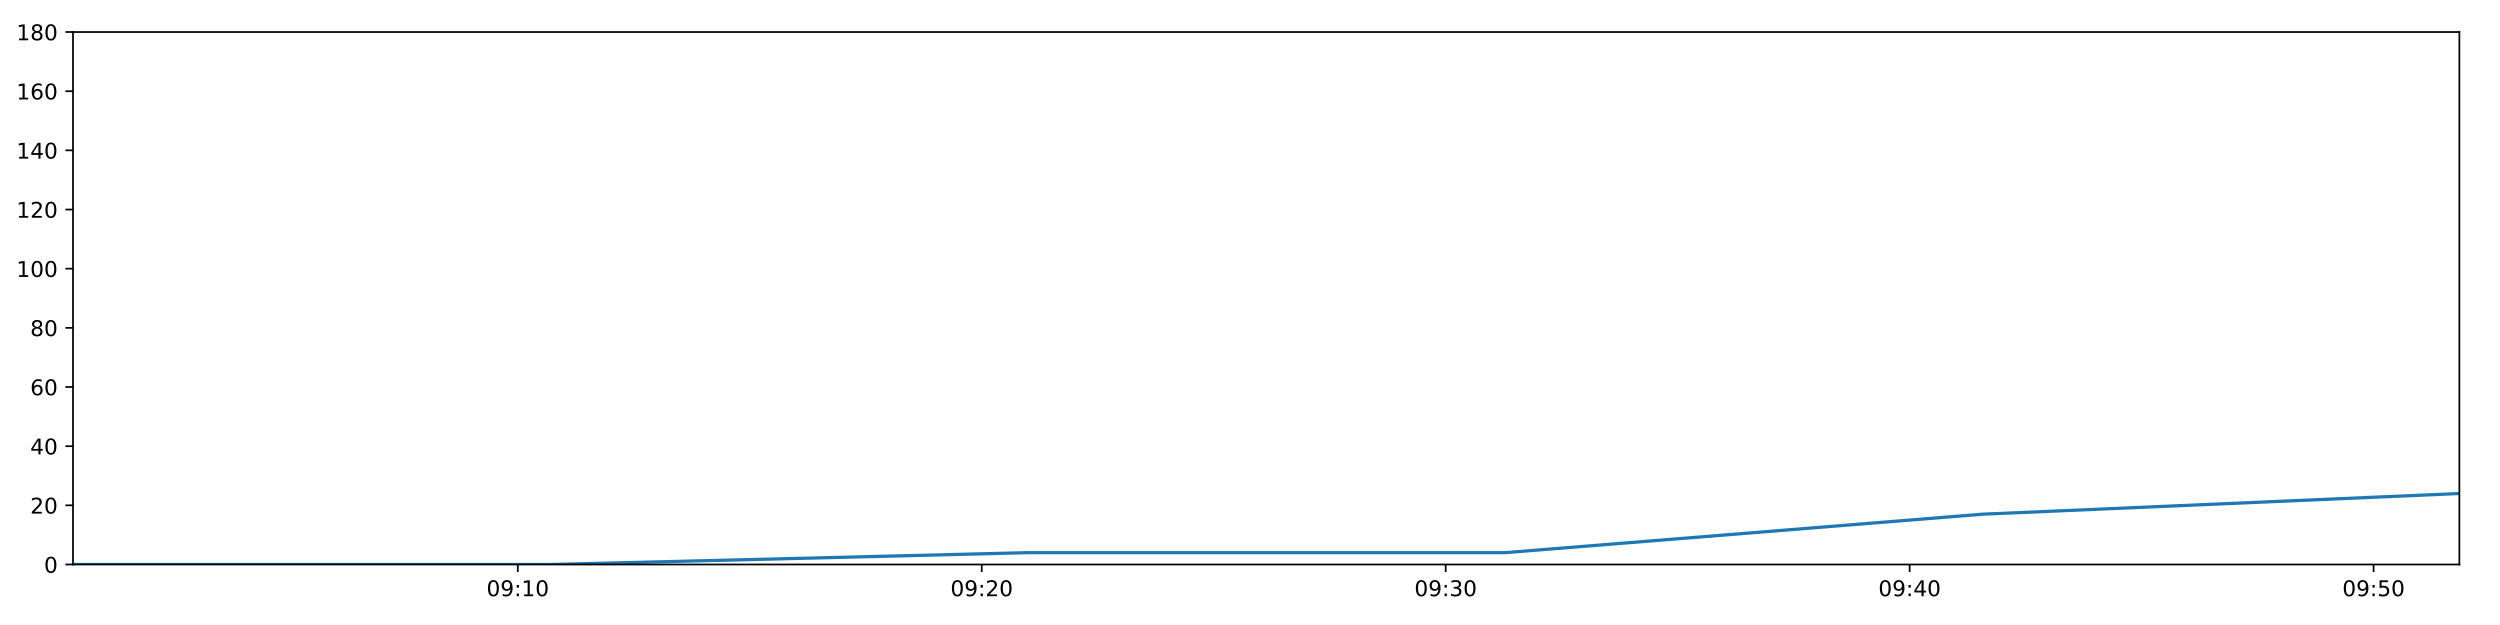
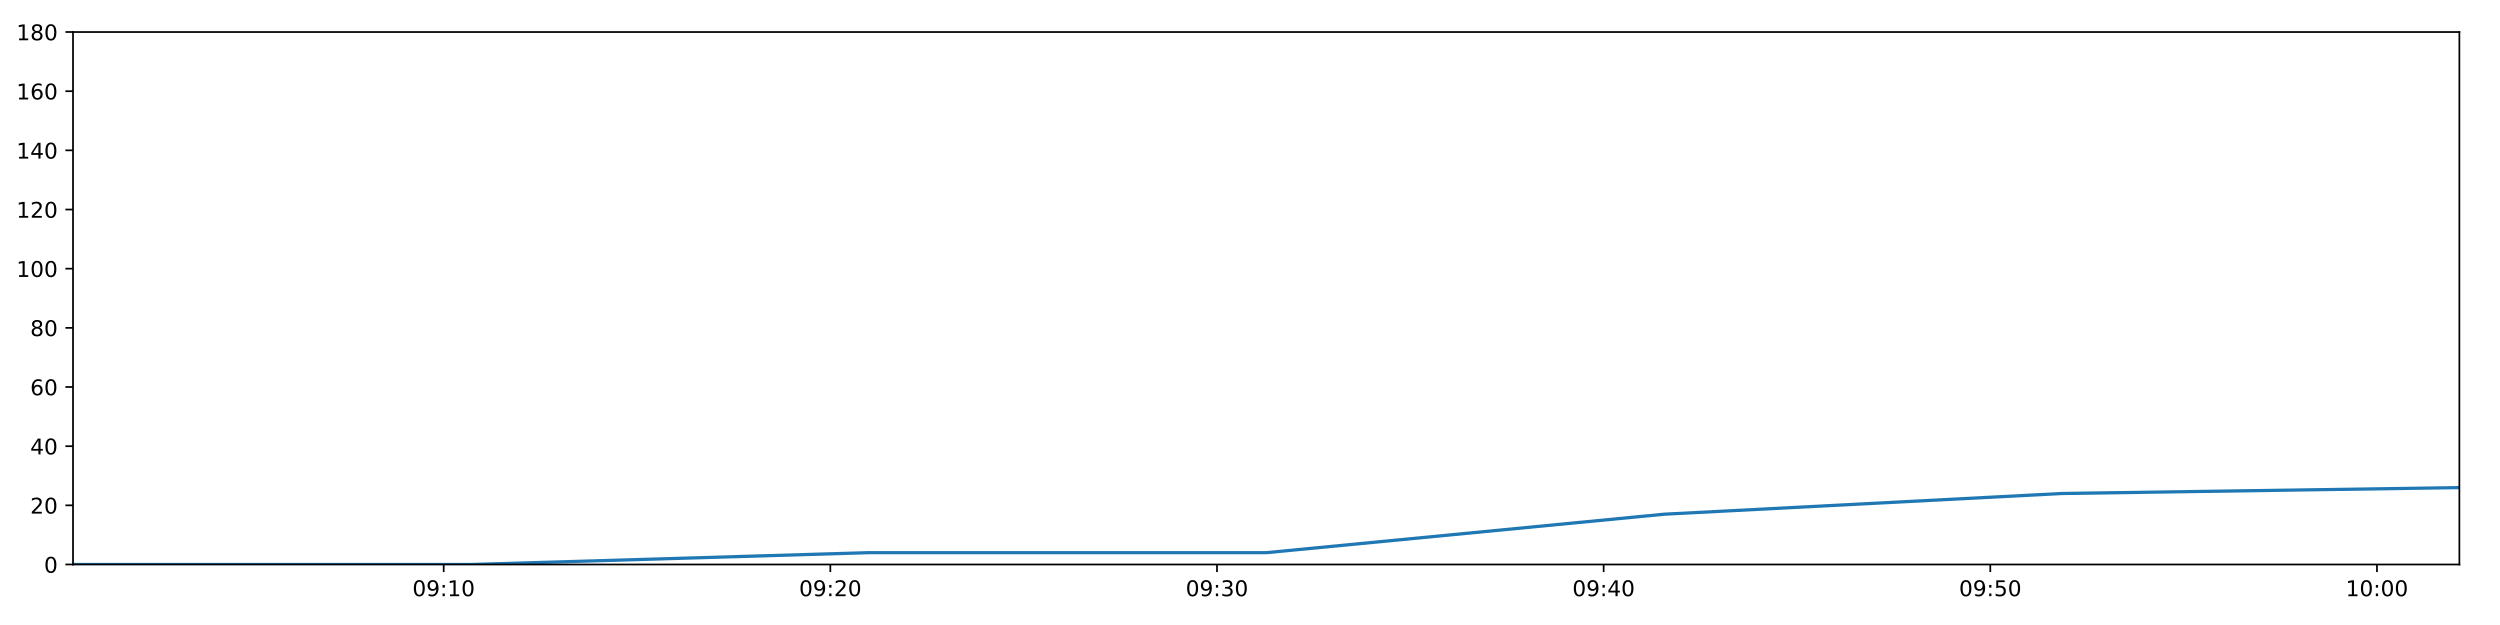
<svg xmlns="http://www.w3.org/2000/svg" xmlns:xlink="http://www.w3.org/1999/xlink" height="288pt" version="1.1" viewBox="0 0 1152 288" width="1152pt">
  <defs>
    <style type="text/css">
*{stroke-linecap:butt;stroke-linejoin:round;}
  </style>
  </defs>
  <g id="figure_1">
    <g id="patch_1">
      <path d="M 0 288  L 1152 288  L 1152 0  L 0 0  z " style="fill:#ffffff;" />
    </g>
    <g id="axes_1">
      <g id="patch_2">
        <path d="M 33.64 260.12  L 1133.28 260.12  L 1133.28 14.76  L 33.64 14.76  z " style="fill:#ffffff;" />
      </g>
      <g id="matplotlib.axis_1">
        <g id="xtick_1">
          <g id="line2d_1">
            <defs>
-               <path d="M 0 0  L 0 3.5  " id="mad053c539a" style="stroke:#000000;stroke-width:0.8;" />
-             </defs>
-             <g>
-               <use style="stroke:#000000;stroke-width:0.8;" x="238.597" xlink:href="#mad053c539a" y="260.12" />
+               <path d="M 0 0  L 0 3.5  " id="m8578cf8c84" style="stroke:#000000;stroke-width:0.8;" />
+             </defs>
+             <g>
+               <use style="stroke:#000000;stroke-width:0.8;" x="204.449" xlink:href="#m8578cf8c84" y="260.12" />
            </g>
          </g>
          <g id="text_1">
            <defs>
              <path d="M 31.781 66.406  Q 24.172 66.406 20.328 58.906  Q 16.5 51.422 16.5 36.375  Q 16.5 21.391 20.328 13.891  Q 24.172 6.391 31.781 6.391  Q 39.453 6.391 43.281 13.891  Q 47.125 21.391 47.125 36.375  Q 47.125 51.422 43.281 58.906  Q 39.453 66.406 31.781 66.406  z M 31.781 74.219  Q 44.047 74.219 50.516 64.516  Q 56.984 54.828 56.984 36.375  Q 56.984 17.969 50.516 8.266  Q 44.047 -1.422 31.781 -1.422  Q 19.531 -1.422 13.062 8.266  Q 6.594 17.969 6.594 36.375  Q 6.594 54.828 13.062 64.516  Q 19.531 74.219 31.781 74.219  z " id="DejaVuSans-48" />
              <path d="M 10.984 1.516  L 10.984 10.5  Q 14.703 8.734 18.5 7.812  Q 22.312 6.891 25.984 6.891  Q 35.75 6.891 40.891 13.453  Q 46.047 20.016 46.781 33.406  Q 43.953 29.203 39.594 26.953  Q 35.25 24.703 29.984 24.703  Q 19.047 24.703 12.672 31.312  Q 6.297 37.938 6.297 49.422  Q 6.297 60.641 12.938 67.422  Q 19.578 74.219 30.609 74.219  Q 43.266 74.219 49.922 64.516  Q 56.594 54.828 56.594 36.375  Q 56.594 19.141 48.406 8.859  Q 40.234 -1.422 26.422 -1.422  Q 22.703 -1.422 18.891 -0.688  Q 15.094 0.047 10.984 1.516  z M 30.609 32.422  Q 37.25 32.422 41.125 36.953  Q 45.016 41.5 45.016 49.422  Q 45.016 57.281 41.125 61.844  Q 37.25 66.406 30.609 66.406  Q 23.969 66.406 20.094 61.844  Q 16.219 57.281 16.219 49.422  Q 16.219 41.5 20.094 36.953  Q 23.969 32.422 30.609 32.422  z " id="DejaVuSans-57" />
              <path d="M 11.719 12.406  L 22.016 12.406  L 22.016 0  L 11.719 0  z M 11.719 51.703  L 22.016 51.703  L 22.016 39.312  L 11.719 39.312  z " id="DejaVuSans-58" />
              <path d="M 12.406 8.297  L 28.516 8.297  L 28.516 63.922  L 10.984 60.406  L 10.984 69.391  L 28.422 72.906  L 38.281 72.906  L 38.281 8.297  L 54.391 8.297  L 54.391 0  L 12.406 0  z " id="DejaVuSans-49" />
            </defs>
-             <g transform="translate(224.1878 274.7184)scale(0.1 -0.1)">
+             <g transform="translate(190.0395 274.7184)scale(0.1 -0.1)">
              <use xlink:href="#DejaVuSans-48" />
              <use x="63.623" xlink:href="#DejaVuSans-57" />
              <use x="127.246" xlink:href="#DejaVuSans-58" />
              <use x="160.938" xlink:href="#DejaVuSans-49" />
              <use x="224.561" xlink:href="#DejaVuSans-48" />
            </g>
          </g>
        </g>
        <g id="xtick_2">
          <g id="line2d_2">
            <g>
-               <use style="stroke:#000000;stroke-width:0.8;" x="452.387" xlink:href="#mad053c539a" y="260.12" />
+               <use style="stroke:#000000;stroke-width:0.8;" x="382.618" xlink:href="#m8578cf8c84" y="260.12" />
            </g>
          </g>
          <g id="text_2">
            <defs>
              <path d="M 19.188 8.297  L 53.609 8.297  L 53.609 0  L 7.328 0  L 7.328 8.297  Q 12.938 14.109 22.625 23.891  Q 32.328 33.688 34.812 36.531  Q 39.547 41.844 41.422 45.531  Q 43.312 49.219 43.312 52.781  Q 43.312 58.594 39.234 62.25  Q 35.156 65.922 28.609 65.922  Q 23.969 65.922 18.812 64.312  Q 13.672 62.703 7.812 59.422  L 7.812 69.391  Q 13.766 71.781 18.938 73  Q 24.125 74.219 28.422 74.219  Q 39.75 74.219 46.484 68.547  Q 53.219 62.891 53.219 53.422  Q 53.219 48.922 51.531 44.891  Q 49.859 40.875 45.406 35.406  Q 44.188 33.984 37.641 27.219  Q 31.109 20.453 19.188 8.297  z " id="DejaVuSans-50" />
            </defs>
-             <g transform="translate(437.9773 274.7184)scale(0.1 -0.1)">
+             <g transform="translate(368.2091 274.7184)scale(0.1 -0.1)">
              <use xlink:href="#DejaVuSans-48" />
              <use x="63.623" xlink:href="#DejaVuSans-57" />
              <use x="127.246" xlink:href="#DejaVuSans-58" />
              <use x="160.938" xlink:href="#DejaVuSans-50" />
              <use x="224.561" xlink:href="#DejaVuSans-48" />
            </g>
          </g>
        </g>
        <g id="xtick_3">
          <g id="line2d_3">
            <g>
-               <use style="stroke:#000000;stroke-width:0.8;" x="666.176" xlink:href="#mad053c539a" y="260.12" />
+               <use style="stroke:#000000;stroke-width:0.8;" x="560.788" xlink:href="#m8578cf8c84" y="260.12" />
            </g>
          </g>
          <g id="text_3">
            <defs>
              <path d="M 40.578 39.312  Q 47.656 37.797 51.625 33  Q 55.609 28.219 55.609 21.188  Q 55.609 10.406 48.188 4.484  Q 40.766 -1.422 27.094 -1.422  Q 22.516 -1.422 17.656 -0.516  Q 12.797 0.391 7.625 2.203  L 7.625 11.719  Q 11.719 9.328 16.594 8.109  Q 21.484 6.891 26.812 6.891  Q 36.078 6.891 40.938 10.547  Q 45.797 14.203 45.797 21.188  Q 45.797 27.641 41.281 31.266  Q 36.766 34.906 28.719 34.906  L 20.219 34.906  L 20.219 43.016  L 29.109 43.016  Q 36.375 43.016 40.234 45.922  Q 44.094 48.828 44.094 54.297  Q 44.094 59.906 40.109 62.906  Q 36.141 65.922 28.719 65.922  Q 24.656 65.922 20.016 65.031  Q 15.375 64.156 9.812 62.312  L 9.812 71.094  Q 15.438 72.656 20.344 73.438  Q 25.25 74.219 29.594 74.219  Q 40.828 74.219 47.359 69.109  Q 53.906 64.016 53.906 55.328  Q 53.906 49.266 50.438 45.094  Q 46.969 40.922 40.578 39.312  z " id="DejaVuSans-51" />
            </defs>
-             <g transform="translate(651.7668 274.7184)scale(0.1 -0.1)">
+             <g transform="translate(546.3788 274.7184)scale(0.1 -0.1)">
              <use xlink:href="#DejaVuSans-48" />
              <use x="63.623" xlink:href="#DejaVuSans-57" />
              <use x="127.246" xlink:href="#DejaVuSans-58" />
              <use x="160.938" xlink:href="#DejaVuSans-51" />
              <use x="224.561" xlink:href="#DejaVuSans-48" />
            </g>
          </g>
        </g>
        <g id="xtick_4">
          <g id="line2d_4">
            <g>
-               <use style="stroke:#000000;stroke-width:0.8;" x="879.966" xlink:href="#mad053c539a" y="260.12" />
+               <use style="stroke:#000000;stroke-width:0.8;" x="738.958" xlink:href="#m8578cf8c84" y="260.12" />
            </g>
          </g>
          <g id="text_4">
            <defs>
              <path d="M 37.797 64.312  L 12.891 25.391  L 37.797 25.391  z M 35.203 72.906  L 47.609 72.906  L 47.609 25.391  L 58.016 25.391  L 58.016 17.188  L 47.609 17.188  L 47.609 0  L 37.797 0  L 37.797 17.188  L 4.891 17.188  L 4.891 26.703  z " id="DejaVuSans-52" />
            </defs>
-             <g transform="translate(865.5563 274.7184)scale(0.1 -0.1)">
+             <g transform="translate(724.5484 274.7184)scale(0.1 -0.1)">
              <use xlink:href="#DejaVuSans-48" />
              <use x="63.623" xlink:href="#DejaVuSans-57" />
              <use x="127.246" xlink:href="#DejaVuSans-58" />
              <use x="160.938" xlink:href="#DejaVuSans-52" />
              <use x="224.561" xlink:href="#DejaVuSans-48" />
            </g>
          </g>
        </g>
        <g id="xtick_5">
          <g id="line2d_5">
            <g>
-               <use style="stroke:#000000;stroke-width:0.8;" x="1093.755" xlink:href="#mad053c539a" y="260.12" />
+               <use style="stroke:#000000;stroke-width:0.8;" x="917.127" xlink:href="#m8578cf8c84" y="260.12" />
            </g>
          </g>
          <g id="text_5">
            <defs>
              <path d="M 10.797 72.906  L 49.516 72.906  L 49.516 64.594  L 19.828 64.594  L 19.828 46.734  Q 21.969 47.469 24.109 47.828  Q 26.266 48.188 28.422 48.188  Q 40.625 48.188 47.75 41.5  Q 54.891 34.812 54.891 23.391  Q 54.891 11.625 47.562 5.094  Q 40.234 -1.422 26.906 -1.422  Q 22.312 -1.422 17.547 -0.641  Q 12.797 0.141 7.719 1.703  L 7.719 11.625  Q 12.109 9.234 16.797 8.062  Q 21.484 6.891 26.703 6.891  Q 35.156 6.891 40.078 11.328  Q 45.016 15.766 45.016 23.391  Q 45.016 31 40.078 35.438  Q 35.156 39.891 26.703 39.891  Q 22.75 39.891 18.812 39.016  Q 14.891 38.141 10.797 36.281  z " id="DejaVuSans-53" />
            </defs>
-             <g transform="translate(1079.346 274.7184)scale(0.1 -0.1)">
+             <g transform="translate(902.718 274.7184)scale(0.1 -0.1)">
              <use xlink:href="#DejaVuSans-48" />
              <use x="63.623" xlink:href="#DejaVuSans-57" />
              <use x="127.246" xlink:href="#DejaVuSans-58" />
              <use x="160.938" xlink:href="#DejaVuSans-53" />
+               <use x="224.561" xlink:href="#DejaVuSans-48" />
+             </g>
+           </g>
+         </g>
+         <g id="xtick_6">
+           <g id="line2d_6">
+             <g>
+               <use style="stroke:#000000;stroke-width:0.8;" x="1095.297" xlink:href="#m8578cf8c84" y="260.12" />
+             </g>
+           </g>
+           <g id="text_6">
+             <g transform="translate(1080.888 274.7184)scale(0.1 -0.1)">
+               <use xlink:href="#DejaVuSans-49" />
+               <use x="63.623" xlink:href="#DejaVuSans-48" />
+               <use x="127.246" xlink:href="#DejaVuSans-58" />
+               <use x="160.938" xlink:href="#DejaVuSans-48" />
              <use x="224.561" xlink:href="#DejaVuSans-48" />
            </g>
          </g>
        </g>
      </g>
      <g id="matplotlib.axis_2">
        <g id="ytick_1">
-           <g id="line2d_6">
-             <defs>
-               <path d="M 0 0  L -3.5 0  " id="medb205d256" style="stroke:#000000;stroke-width:0.8;" />
-             </defs>
-             <g>
-               <use style="stroke:#000000;stroke-width:0.8;" x="33.64" xlink:href="#medb205d256" y="260.12" />
-             </g>
-           </g>
-           <g id="text_6">
+           <g id="line2d_7">
+             <defs>
+               <path d="M 0 0  L -3.5 0  " id="ma37b9a8a24" style="stroke:#000000;stroke-width:0.8;" />
+             </defs>
+             <g>
+               <use style="stroke:#000000;stroke-width:0.8;" x="33.64" xlink:href="#ma37b9a8a24" y="260.12" />
+             </g>
+           </g>
+           <g id="text_7">
            <g transform="translate(20.2775 263.9192)scale(0.1 -0.1)">
              <use xlink:href="#DejaVuSans-48" />
            </g>
          </g>
        </g>
        <g id="ytick_2">
-           <g id="line2d_7">
-             <g>
-               <use style="stroke:#000000;stroke-width:0.8;" x="33.64" xlink:href="#medb205d256" y="232.858" />
-             </g>
-           </g>
-           <g id="text_7">
+           <g id="line2d_8">
+             <g>
+               <use style="stroke:#000000;stroke-width:0.8;" x="33.64" xlink:href="#ma37b9a8a24" y="232.858" />
+             </g>
+           </g>
+           <g id="text_8">
            <g transform="translate(13.915 236.657)scale(0.1 -0.1)">
              <use xlink:href="#DejaVuSans-50" />
              <use x="63.623" xlink:href="#DejaVuSans-48" />
            </g>
          </g>
        </g>
        <g id="ytick_3">
-           <g id="line2d_8">
-             <g>
-               <use style="stroke:#000000;stroke-width:0.8;" x="33.64" xlink:href="#medb205d256" y="205.596" />
-             </g>
-           </g>
-           <g id="text_8">
+           <g id="line2d_9">
+             <g>
+               <use style="stroke:#000000;stroke-width:0.8;" x="33.64" xlink:href="#ma37b9a8a24" y="205.596" />
+             </g>
+           </g>
+           <g id="text_9">
            <g transform="translate(13.915 209.3948)scale(0.1 -0.1)">
              <use xlink:href="#DejaVuSans-52" />
              <use x="63.623" xlink:href="#DejaVuSans-48" />
            </g>
          </g>
        </g>
        <g id="ytick_4">
-           <g id="line2d_9">
-             <g>
-               <use style="stroke:#000000;stroke-width:0.8;" x="33.64" xlink:href="#medb205d256" y="178.333" />
-             </g>
-           </g>
-           <g id="text_9">
+           <g id="line2d_10">
+             <g>
+               <use style="stroke:#000000;stroke-width:0.8;" x="33.64" xlink:href="#ma37b9a8a24" y="178.333" />
+             </g>
+           </g>
+           <g id="text_10">
            <defs>
              <path d="M 33.016 40.375  Q 26.375 40.375 22.484 35.828  Q 18.609 31.297 18.609 23.391  Q 18.609 15.531 22.484 10.953  Q 26.375 6.391 33.016 6.391  Q 39.656 6.391 43.531 10.953  Q 47.406 15.531 47.406 23.391  Q 47.406 31.297 43.531 35.828  Q 39.656 40.375 33.016 40.375  z M 52.594 71.297  L 52.594 62.312  Q 48.875 64.062 45.094 64.984  Q 41.312 65.922 37.594 65.922  Q 27.828 65.922 22.672 59.328  Q 17.531 52.734 16.797 39.406  Q 19.672 43.656 24.016 45.922  Q 28.375 48.188 33.594 48.188  Q 44.578 48.188 50.953 41.516  Q 57.328 34.859 57.328 23.391  Q 57.328 12.156 50.688 5.359  Q 44.047 -1.422 33.016 -1.422  Q 20.359 -1.422 13.672 8.266  Q 6.984 17.969 6.984 36.375  Q 6.984 53.656 15.188 63.938  Q 23.391 74.219 37.203 74.219  Q 40.922 74.219 44.703 73.484  Q 48.484 72.75 52.594 71.297  z " id="DejaVuSans-54" />
            </defs>
            <g transform="translate(13.915 182.1326)scale(0.1 -0.1)">
              <use xlink:href="#DejaVuSans-54" />
              <use x="63.623" xlink:href="#DejaVuSans-48" />
            </g>
          </g>
        </g>
        <g id="ytick_5">
-           <g id="line2d_10">
-             <g>
-               <use style="stroke:#000000;stroke-width:0.8;" x="33.64" xlink:href="#medb205d256" y="151.071" />
-             </g>
-           </g>
-           <g id="text_10">
+           <g id="line2d_11">
+             <g>
+               <use style="stroke:#000000;stroke-width:0.8;" x="33.64" xlink:href="#ma37b9a8a24" y="151.071" />
+             </g>
+           </g>
+           <g id="text_11">
            <defs>
              <path d="M 31.781 34.625  Q 24.75 34.625 20.719 30.859  Q 16.703 27.094 16.703 20.516  Q 16.703 13.922 20.719 10.156  Q 24.75 6.391 31.781 6.391  Q 38.812 6.391 42.859 10.172  Q 46.922 13.969 46.922 20.516  Q 46.922 27.094 42.891 30.859  Q 38.875 34.625 31.781 34.625  z M 21.922 38.812  Q 15.578 40.375 12.031 44.719  Q 8.5 49.078 8.5 55.328  Q 8.5 64.062 14.719 69.141  Q 20.953 74.219 31.781 74.219  Q 42.672 74.219 48.875 69.141  Q 55.078 64.062 55.078 55.328  Q 55.078 49.078 51.531 44.719  Q 48 40.375 41.703 38.812  Q 48.828 37.156 52.797 32.312  Q 56.781 27.484 56.781 20.516  Q 56.781 9.906 50.312 4.234  Q 43.844 -1.422 31.781 -1.422  Q 19.734 -1.422 13.25 4.234  Q 6.781 9.906 6.781 20.516  Q 6.781 27.484 10.781 32.312  Q 14.797 37.156 21.922 38.812  z M 18.312 54.391  Q 18.312 48.734 21.844 45.562  Q 25.391 42.391 31.781 42.391  Q 38.141 42.391 41.719 45.562  Q 45.312 48.734 45.312 54.391  Q 45.312 60.062 41.719 63.234  Q 38.141 66.406 31.781 66.406  Q 25.391 66.406 21.844 63.234  Q 18.312 60.062 18.312 54.391  z " id="DejaVuSans-56" />
            </defs>
            <g transform="translate(13.915 154.8703)scale(0.1 -0.1)">
              <use xlink:href="#DejaVuSans-56" />
              <use x="63.623" xlink:href="#DejaVuSans-48" />
            </g>
          </g>
        </g>
        <g id="ytick_6">
-           <g id="line2d_11">
-             <g>
-               <use style="stroke:#000000;stroke-width:0.8;" x="33.64" xlink:href="#medb205d256" y="123.809" />
-             </g>
-           </g>
-           <g id="text_11">
+           <g id="line2d_12">
+             <g>
+               <use style="stroke:#000000;stroke-width:0.8;" x="33.64" xlink:href="#ma37b9a8a24" y="123.809" />
+             </g>
+           </g>
+           <g id="text_12">
            <g transform="translate(7.5525 127.6081)scale(0.1 -0.1)">
              <use xlink:href="#DejaVuSans-49" />
              <use x="63.623" xlink:href="#DejaVuSans-48" />
              <use x="127.246" xlink:href="#DejaVuSans-48" />
            </g>
          </g>
        </g>
        <g id="ytick_7">
-           <g id="line2d_12">
-             <g>
-               <use style="stroke:#000000;stroke-width:0.8;" x="33.64" xlink:href="#medb205d256" y="96.547" />
-             </g>
-           </g>
-           <g id="text_12">
+           <g id="line2d_13">
+             <g>
+               <use style="stroke:#000000;stroke-width:0.8;" x="33.64" xlink:href="#ma37b9a8a24" y="96.547" />
+             </g>
+           </g>
+           <g id="text_13">
            <g transform="translate(7.5525 100.3459)scale(0.1 -0.1)">
              <use xlink:href="#DejaVuSans-49" />
              <use x="63.623" xlink:href="#DejaVuSans-50" />
              <use x="127.246" xlink:href="#DejaVuSans-48" />
            </g>
          </g>
        </g>
        <g id="ytick_8">
-           <g id="line2d_13">
-             <g>
-               <use style="stroke:#000000;stroke-width:0.8;" x="33.64" xlink:href="#medb205d256" y="69.284" />
-             </g>
-           </g>
-           <g id="text_13">
+           <g id="line2d_14">
+             <g>
+               <use style="stroke:#000000;stroke-width:0.8;" x="33.64" xlink:href="#ma37b9a8a24" y="69.284" />
+             </g>
+           </g>
+           <g id="text_14">
            <g transform="translate(7.5525 73.08366)scale(0.1 -0.1)">
              <use xlink:href="#DejaVuSans-49" />
              <use x="63.623" xlink:href="#DejaVuSans-52" />
              <use x="127.246" xlink:href="#DejaVuSans-48" />
            </g>
          </g>
        </g>
        <g id="ytick_9">
-           <g id="line2d_14">
-             <g>
-               <use style="stroke:#000000;stroke-width:0.8;" x="33.64" xlink:href="#medb205d256" y="42.022" />
-             </g>
-           </g>
-           <g id="text_14">
+           <g id="line2d_15">
+             <g>
+               <use style="stroke:#000000;stroke-width:0.8;" x="33.64" xlink:href="#ma37b9a8a24" y="42.022" />
+             </g>
+           </g>
+           <g id="text_15">
            <g transform="translate(7.5525 45.82144)scale(0.1 -0.1)">
              <use xlink:href="#DejaVuSans-49" />
              <use x="63.623" xlink:href="#DejaVuSans-54" />
              <use x="127.246" xlink:href="#DejaVuSans-48" />
            </g>
          </g>
        </g>
        <g id="ytick_10">
-           <g id="line2d_15">
-             <g>
-               <use style="stroke:#000000;stroke-width:0.8;" x="33.64" xlink:href="#medb205d256" y="14.76" />
-             </g>
-           </g>
-           <g id="text_15">
+           <g id="line2d_16">
+             <g>
+               <use style="stroke:#000000;stroke-width:0.8;" x="33.64" xlink:href="#ma37b9a8a24" y="14.76" />
+             </g>
+           </g>
+           <g id="text_16">
            <g transform="translate(7.5525 18.55922)scale(0.1 -0.1)">
              <use xlink:href="#DejaVuSans-49" />
              <use x="63.623" xlink:href="#DejaVuSans-56" />
              <use x="127.246" xlink:href="#DejaVuSans-48" />
            </g>
          </g>
        </g>
      </g>
-       <g id="line2d_16">
-         <path clip-path="url(#pdd24fca915)" d="M 33.64 260.12  L 253.721 260.12  L 473.634 254.668  L 693.494 254.668  L 913.392 236.947  L 1133.28 227.405  " style="fill:none;stroke:#1f77b4;stroke-linecap:square;stroke-width:1.5;" />
+       <g id="line2d_17">
+         <path clip-path="url(#pf52066c159)" d="M 33.64 260.12  L 217.053 260.12  L 400.326 254.668  L 583.555 254.668  L 766.815 236.947  L 950.067 227.405  L 1133.28 224.679  " style="fill:none;stroke:#1f77b4;stroke-linecap:square;stroke-width:1.5;" />
      </g>
      <g id="patch_3">
        <path d="M 33.64 260.12  L 33.64 14.76  " style="fill:none;stroke:#000000;stroke-linecap:square;stroke-linejoin:miter;stroke-width:0.8;" />
      </g>
      <g id="patch_4">
        <path d="M 1133.28 260.12  L 1133.28 14.76  " style="fill:none;stroke:#000000;stroke-linecap:square;stroke-linejoin:miter;stroke-width:0.8;" />
      </g>
      <g id="patch_5">
        <path d="M 33.64 260.12  L 1133.28 260.12  " style="fill:none;stroke:#000000;stroke-linecap:square;stroke-linejoin:miter;stroke-width:0.8;" />
      </g>
      <g id="patch_6">
        <path d="M 33.64 14.76  L 1133.28 14.76  " style="fill:none;stroke:#000000;stroke-linecap:square;stroke-linejoin:miter;stroke-width:0.8;" />
      </g>
    </g>
  </g>
  <defs>
-     <clipPath id="pdd24fca915">
+     <clipPath id="pf52066c159">
      <rect height="245.36" width="1099.64" x="33.64" y="14.76" />
    </clipPath>
  </defs>
</svg>
